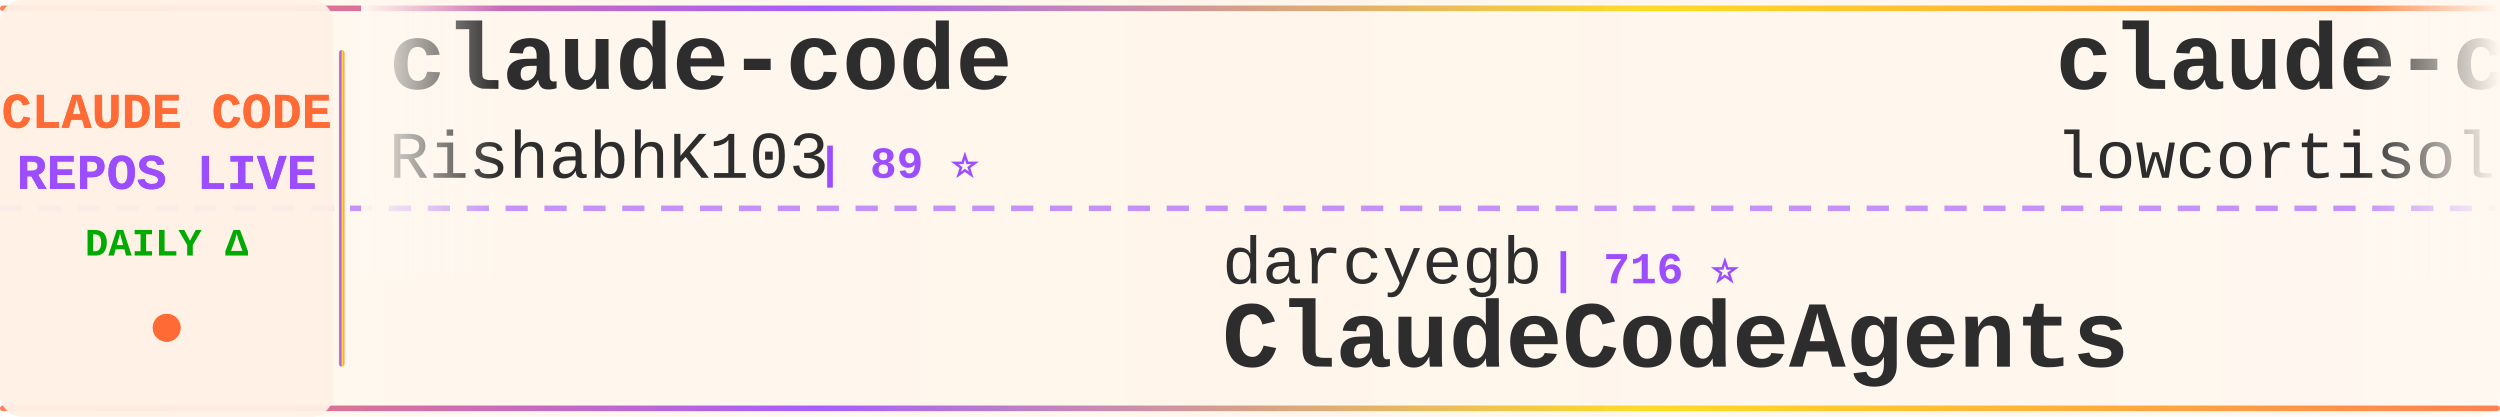
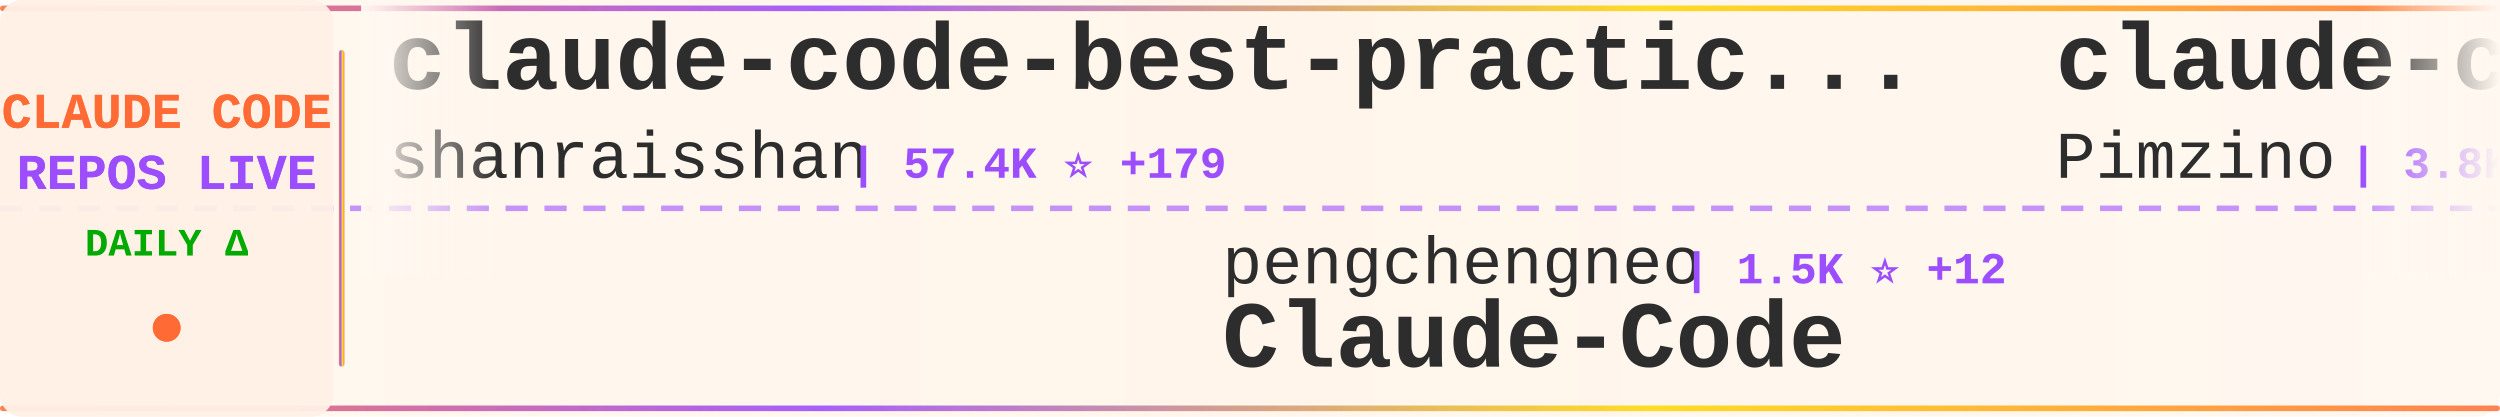
<svg xmlns="http://www.w3.org/2000/svg" width="900" height="150">
  <defs>
    <linearGradient id="tickerBg" x1="0%" y1="0%" x2="100%" y2="0%">
      <stop offset="0%" style="stop-color:#fff8f0;stop-opacity:0.98" />
      <stop offset="50%" style="stop-color:#fff5eb;stop-opacity:1" />
      <stop offset="100%" style="stop-color:#fff8f0;stop-opacity:0.98" />
    </linearGradient>
    <linearGradient id="borderGrad" x1="0%" y1="0%" x2="100%" y2="0%">
      <stop offset="0%" style="stop-color:#FF6B35;stop-opacity:0.85">
        <animate attributeName="stop-opacity" values="0.85;1;0.85" dur="2s" repeatCount="indefinite" />
      </stop>
      <stop offset="33%" style="stop-color:#9C4EFF;stop-opacity:0.9">
        <animate attributeName="stop-opacity" values="0.9;1;0.9" dur="2.2s" repeatCount="indefinite" />
      </stop>
      <stop offset="66%" style="stop-color:#FFD700;stop-opacity:0.85">
        <animate attributeName="stop-opacity" values="0.85;1;0.85" dur="1.8s" repeatCount="indefinite" />
      </stop>
      <stop offset="100%" style="stop-color:#FF6B35;stop-opacity:0.85">
        <animate attributeName="stop-opacity" values="0.85;1;0.85" dur="2s" repeatCount="indefinite" />
      </stop>
    </linearGradient>
    <filter id="textGlow">
      <feGaussianBlur stdDeviation="0.15" result="coloredBlur" />
      <feMerge>
        <feMergeNode in="coloredBlur" />
        <feMergeNode in="SourceGraphic" />
      </feMerge>
    </filter>
    <filter id="metricGlow">
      <feGaussianBlur stdDeviation="0.2" result="coloredBlur" />
      <feMerge>
        <feMergeNode in="coloredBlur" />
        <feMergeNode in="SourceGraphic" />
      </feMerge>
    </filter>
    <linearGradient id="leftFade" x1="0%" y1="0%" x2="100%" y2="0%">
      <stop offset="0%" style="stop-color:#fff8f0;stop-opacity:1" />
      <stop offset="100%" style="stop-color:#fff8f0;stop-opacity:0" />
    </linearGradient>
    <linearGradient id="rightFade" x1="0%" y1="0%" x2="100%" y2="0%">
      <stop offset="0%" style="stop-color:#fff8f0;stop-opacity:0" />
      <stop offset="100%" style="stop-color:#fff8f0;stop-opacity:1" />
    </linearGradient>
  </defs>
  <rect width="900" height="150" fill="url(#tickerBg)" rx="8" />
  <rect x="0" y="2" width="900" height="2" fill="url(#borderGrad)" rx="1" />
  <rect x="0" y="146" width="900" height="2" fill="url(#borderGrad)" rx="1" />
  <line x1="0" y1="75" x2="900" y2="75" stroke="#9C4EFF" stroke-width="2" stroke-dasharray="8 6" opacity="0.6" />
  <rect x="0" y="0" width="120" height="150" fill="#fff0e6" opacity="0.95" rx="8" />
  <text x="60" y="46" font-family="'Courier New', monospace" font-size="18" font-weight="bold" fill="#FF6B35" text-anchor="middle" filter="url(#textGlow)">
    CLAUDE CODE
  </text>
  <text x="60" y="68" font-family="'Courier New', monospace" font-size="18" font-weight="bold" fill="#9C4EFF" text-anchor="middle" filter="url(#textGlow)">
    REPOS LIVE
  </text>
  <text x="60" y="92" font-family="'Courier New', monospace" font-size="14" font-weight="bold" fill="#00aa00" text-anchor="middle">
    DAILY Δ
  </text>
  <circle cx="60" cy="118" r="5" fill="#FF6B35" filter="url(#metricGlow)">
    <animate attributeName="r" values="4;6;4" dur="1.5s" repeatCount="indefinite" />
    <animate attributeName="opacity" values="0.6;1;0.6" dur="1.5s" repeatCount="indefinite" />
  </circle>
  <rect x="122" y="18" width="2" height="114" fill="url(#borderGrad)" rx="1" />
  <clipPath id="tickerClip">
    <rect x="130" y="0" width="770" height="150" />
  </clipPath>
  <g clip-path="url(#tickerClip)">
    <g id="tickerItems">
      <animateTransform attributeName="transform" attributeType="XML" type="translate" from="0 0" to="-3000 0" dur="54s" repeatCount="indefinite" />
      <g transform="translate(0, 0)">
-         <text x="140" y="32" font-family="'Courier New', monospace" font-size="34" font-weight="bold" fill="#2d2d2d">claude-code</text>
-         <text x="140" y="64" font-family="'Courier New', monospace" font-size="24" font-weight="normal" fill="#2d2d2d" opacity="1.0">RishabhK103</text>
-         <text x="294" y="64" font-family="'Courier New', monospace" font-size="16" font-weight="bold" fill="#9C4EFF"> | 89 ⭐</text>
+         <text x="140" y="32" font-family="'Courier New', monospace" font-size="34" font-weight="bold" fill="#2d2d2d">claude-code-best-practic...</text>
+         <text x="140" y="64" font-family="'Courier New', monospace" font-size="24" font-weight="normal" fill="#2d2d2d" opacity="1.0">shanraisshan</text>
+         <text x="306" y="64" font-family="'Courier New', monospace" font-size="16" font-weight="bold" fill="#9C4EFF"> | 57.4K ⭐ +179</text>
      </g>
      <g transform="translate(300, 0)">
-         <text x="140" y="102" font-family="'Courier New', monospace" font-size="24" font-weight="normal" fill="#2d2d2d" opacity="1.0">darcyegb</text>
-         <text x="258" y="102" font-family="'Courier New', monospace" font-size="16" font-weight="bold" fill="#9C4EFF"> | 716 ⭐</text>
-         <text x="140" y="132" font-family="'Courier New', monospace" font-size="34" font-weight="bold" fill="#2d2d2d">ClaudeCodeAgents</text>
+         <text x="140" y="102" font-family="'Courier New', monospace" font-size="24" font-weight="normal" fill="#2d2d2d" opacity="1.0">pengchengneo</text>
+         <text x="306" y="102" font-family="'Courier New', monospace" font-size="16" font-weight="bold" fill="#9C4EFF"> | 1.5K ⭐ +12</text>
+         <text x="140" y="132" font-family="'Courier New', monospace" font-size="34" font-weight="bold" fill="#2d2d2d">Claude-Code</text>
      </g>
      <g transform="translate(600, 0)">
-         <text x="140" y="32" font-family="'Courier New', monospace" font-size="34" font-weight="bold" fill="#2d2d2d">claude-code</text>
-         <text x="140" y="64" font-family="'Courier New', monospace" font-size="24" font-weight="normal" fill="#2d2d2d" opacity="1.0">lowcortisolprogrammer</text>
-         <text x="414" y="64" font-family="'Courier New', monospace" font-size="16" font-weight="bold" fill="#9C4EFF"> | 172 ⭐</text>
+         <text x="140" y="32" font-family="'Courier New', monospace" font-size="34" font-weight="bold" fill="#2d2d2d">claude-code-spec-workflo...</text>
+         <text x="140" y="64" font-family="'Courier New', monospace" font-size="24" font-weight="normal" fill="#2d2d2d" opacity="1.0">Pimzino</text>
+         <text x="246" y="64" font-family="'Courier New', monospace" font-size="16" font-weight="bold" fill="#9C4EFF"> | 3.8K ⭐ +2</text>
      </g>
      <g transform="translate(900, 0)">
-         <text x="140" y="102" font-family="'Courier New', monospace" font-size="24" font-weight="normal" fill="#2d2d2d" opacity="1.0">catlog22</text>
-         <text x="258" y="102" font-family="'Courier New', monospace" font-size="16" font-weight="bold" fill="#9C4EFF"> | 2.1K ⭐ +1</text>
-         <text x="140" y="132" font-family="'Courier New', monospace" font-size="34" font-weight="bold" fill="#2d2d2d">Claude-Code-Workflow</text>
+         <text x="140" y="102" font-family="'Courier New', monospace" font-size="24" font-weight="normal" fill="#2d2d2d" opacity="1.0">ChinaSiro</text>
+         <text x="270" y="102" font-family="'Courier New', monospace" font-size="16" font-weight="bold" fill="#9C4EFF"> | 9.4K ⭐ +10</text>
+         <text x="140" y="132" font-family="'Courier New', monospace" font-size="34" font-weight="bold" fill="#2d2d2d">claude-code-sourcemap</text>
      </g>
      <g transform="translate(1200, 0)">
-         <text x="140" y="32" font-family="'Courier New', monospace" font-size="34" font-weight="bold" fill="#2d2d2d">claude-code-source</text>
-         <text x="140" y="64" font-family="'Courier New', monospace" font-size="24" font-weight="normal" fill="#2d2d2d" opacity="1.0">hangsman</text>
-         <text x="258" y="64" font-family="'Courier New', monospace" font-size="16" font-weight="bold" fill="#9C4EFF"> | 784 ⭐</text>
+         <text x="140" y="32" font-family="'Courier New', monospace" font-size="34" font-weight="bold" fill="#2d2d2d">claude-code-source-code</text>
+         <text x="140" y="64" font-family="'Courier New', monospace" font-size="24" font-weight="normal" fill="#2d2d2d" opacity="1.0">777genius</text>
+         <text x="270" y="64" font-family="'Courier New', monospace" font-size="16" font-weight="bold" fill="#9C4EFF"> | 914 ⭐</text>
      </g>
      <g transform="translate(1500, 0)">
-         <text x="140" y="102" font-family="'Courier New', monospace" font-size="24" font-weight="normal" fill="#2d2d2d" opacity="1.0">Onewon</text>
-         <text x="234" y="102" font-family="'Courier New', monospace" font-size="16" font-weight="bold" fill="#9C4EFF"> | 182 ⭐</text>
-         <text x="140" y="132" font-family="'Courier New', monospace" font-size="34" font-weight="bold" fill="#2d2d2d">claude-code</text>
+         <text x="140" y="102" font-family="'Courier New', monospace" font-size="24" font-weight="normal" fill="#2d2d2d" opacity="1.0">affaan-m</text>
+         <text x="258" y="102" font-family="'Courier New', monospace" font-size="16" font-weight="bold" fill="#9C4EFF"> | 213.1K ⭐ +869</text>
+         <text x="140" y="132" font-family="'Courier New', monospace" font-size="34" font-weight="bold" fill="#2d2d2d">ECC</text>
      </g>
      <g transform="translate(1800, 0)">
-         <text x="140" y="32" font-family="'Courier New', monospace" font-size="34" font-weight="bold" fill="#2d2d2d">claude-code</text>
-         <text x="140" y="64" font-family="'Courier New', monospace" font-size="24" font-weight="normal" fill="#2d2d2d" opacity="1.0">codeaashu</text>
-         <text x="270" y="64" font-family="'Courier New', monospace" font-size="16" font-weight="bold" fill="#9C4EFF"> | 2.9K ⭐ +14</text>
+         <text x="140" y="32" font-family="'Courier New', monospace" font-size="34" font-weight="bold" fill="#2d2d2d">claude-code-ultimate-gui...</text>
+         <text x="140" y="64" font-family="'Courier New', monospace" font-size="24" font-weight="normal" fill="#2d2d2d" opacity="1.0">FlorianBruniaux</text>
+         <text x="342" y="64" font-family="'Courier New', monospace" font-size="16" font-weight="bold" fill="#9C4EFF"> | 4.9K ⭐ +73</text>
      </g>
      <g transform="translate(2100, 0)">
+         <text x="140" y="102" font-family="'Courier New', monospace" font-size="24" font-weight="normal" fill="#2d2d2d" opacity="1.0">musistudio</text>
+         <text x="282" y="102" font-family="'Courier New', monospace" font-size="16" font-weight="bold" fill="#9C4EFF"> | 34.9K ⭐ +37</text>
+         <text x="140" y="132" font-family="'Courier New', monospace" font-size="34" font-weight="bold" fill="#2d2d2d">claude-code-router</text>
+       </g>
+       <g transform="translate(2400, 0)">
+         <text x="140" y="32" font-family="'Courier New', monospace" font-size="34" font-weight="bold" fill="#2d2d2d">claude-code</text>
+         <text x="140" y="64" font-family="'Courier New', monospace" font-size="24" font-weight="normal" fill="#2d2d2d" opacity="1.0">VineeTagarwaL-code</text>
+         <text x="378" y="64" font-family="'Courier New', monospace" font-size="16" font-weight="bold" fill="#9C4EFF"> | 276 ⭐</text>
+       </g>
+       <g transform="translate(2700, 0)">
        <text x="140" y="102" font-family="'Courier New', monospace" font-size="24" font-weight="normal" fill="#2d2d2d" opacity="1.0">nicedreamzapp</text>
        <text x="318" y="102" font-family="'Courier New', monospace" font-size="16" font-weight="bold" fill="#9C4EFF"> | 2.7K ⭐ +7</text>
        <text x="140" y="132" font-family="'Courier New', monospace" font-size="34" font-weight="bold" fill="#2d2d2d">claude-code-local</text>
      </g>
-       <g transform="translate(2400, 0)">
-         <text x="140" y="32" font-family="'Courier New', monospace" font-size="34" font-weight="bold" fill="#2d2d2d">claude-code-engineering</text>
-         <text x="140" y="64" font-family="'Courier New', monospace" font-size="24" font-weight="normal" fill="#2d2d2d" opacity="1.0">huangjia2019</text>
-         <text x="306" y="64" font-family="'Courier New', monospace" font-size="16" font-weight="bold" fill="#9C4EFF"> | 819 ⭐ +10</text>
-       </g>
-       <g transform="translate(2700, 0)">
-         <text x="140" y="102" font-family="'Courier New', monospace" font-size="24" font-weight="normal" fill="#2d2d2d" opacity="1.0">777genius</text>
-         <text x="270" y="102" font-family="'Courier New', monospace" font-size="16" font-weight="bold" fill="#9C4EFF"> | 914 ⭐</text>
-         <text x="140" y="132" font-family="'Courier New', monospace" font-size="34" font-weight="bold" fill="#2d2d2d">claude-code-source-code</text>
-       </g>
      <g transform="translate(3000, 0)">
-         <text x="140" y="32" font-family="'Courier New', monospace" font-size="34" font-weight="bold" fill="#2d2d2d">claude-code</text>
-         <text x="140" y="64" font-family="'Courier New', monospace" font-size="24" font-weight="normal" fill="#2d2d2d" opacity="1.0">RishabhK103</text>
-         <text x="294" y="64" font-family="'Courier New', monospace" font-size="16" font-weight="bold" fill="#9C4EFF"> | 89 ⭐</text>
+         <text x="140" y="32" font-family="'Courier New', monospace" font-size="34" font-weight="bold" fill="#2d2d2d">claude-code-best-practic...</text>
+         <text x="140" y="64" font-family="'Courier New', monospace" font-size="24" font-weight="normal" fill="#2d2d2d" opacity="1.0">shanraisshan</text>
+         <text x="306" y="64" font-family="'Courier New', monospace" font-size="16" font-weight="bold" fill="#9C4EFF"> | 57.4K ⭐ +179</text>
      </g>
      <g transform="translate(3300, 0)">
-         <text x="140" y="102" font-family="'Courier New', monospace" font-size="24" font-weight="normal" fill="#2d2d2d" opacity="1.0">darcyegb</text>
-         <text x="258" y="102" font-family="'Courier New', monospace" font-size="16" font-weight="bold" fill="#9C4EFF"> | 716 ⭐</text>
-         <text x="140" y="132" font-family="'Courier New', monospace" font-size="34" font-weight="bold" fill="#2d2d2d">ClaudeCodeAgents</text>
+         <text x="140" y="102" font-family="'Courier New', monospace" font-size="24" font-weight="normal" fill="#2d2d2d" opacity="1.0">pengchengneo</text>
+         <text x="306" y="102" font-family="'Courier New', monospace" font-size="16" font-weight="bold" fill="#9C4EFF"> | 1.5K ⭐ +12</text>
+         <text x="140" y="132" font-family="'Courier New', monospace" font-size="34" font-weight="bold" fill="#2d2d2d">Claude-Code</text>
      </g>
      <g transform="translate(3600, 0)">
-         <text x="140" y="32" font-family="'Courier New', monospace" font-size="34" font-weight="bold" fill="#2d2d2d">claude-code</text>
-         <text x="140" y="64" font-family="'Courier New', monospace" font-size="24" font-weight="normal" fill="#2d2d2d" opacity="1.0">lowcortisolprogrammer</text>
-         <text x="414" y="64" font-family="'Courier New', monospace" font-size="16" font-weight="bold" fill="#9C4EFF"> | 172 ⭐</text>
+         <text x="140" y="32" font-family="'Courier New', monospace" font-size="34" font-weight="bold" fill="#2d2d2d">claude-code-spec-workflo...</text>
+         <text x="140" y="64" font-family="'Courier New', monospace" font-size="24" font-weight="normal" fill="#2d2d2d" opacity="1.0">Pimzino</text>
+         <text x="246" y="64" font-family="'Courier New', monospace" font-size="16" font-weight="bold" fill="#9C4EFF"> | 3.8K ⭐ +2</text>
      </g>
      <g transform="translate(3900, 0)">
-         <text x="140" y="102" font-family="'Courier New', monospace" font-size="24" font-weight="normal" fill="#2d2d2d" opacity="1.0">catlog22</text>
-         <text x="258" y="102" font-family="'Courier New', monospace" font-size="16" font-weight="bold" fill="#9C4EFF"> | 2.1K ⭐ +1</text>
-         <text x="140" y="132" font-family="'Courier New', monospace" font-size="34" font-weight="bold" fill="#2d2d2d">Claude-Code-Workflow</text>
+         <text x="140" y="102" font-family="'Courier New', monospace" font-size="24" font-weight="normal" fill="#2d2d2d" opacity="1.0">ChinaSiro</text>
+         <text x="270" y="102" font-family="'Courier New', monospace" font-size="16" font-weight="bold" fill="#9C4EFF"> | 9.4K ⭐ +10</text>
+         <text x="140" y="132" font-family="'Courier New', monospace" font-size="34" font-weight="bold" fill="#2d2d2d">claude-code-sourcemap</text>
      </g>
    </g>
  </g>
  <rect x="130" y="0" width="50" height="100" fill="url(#leftFade)" />
  <rect x="850" y="0" width="50" height="100" fill="url(#rightFade)" />
</svg>
